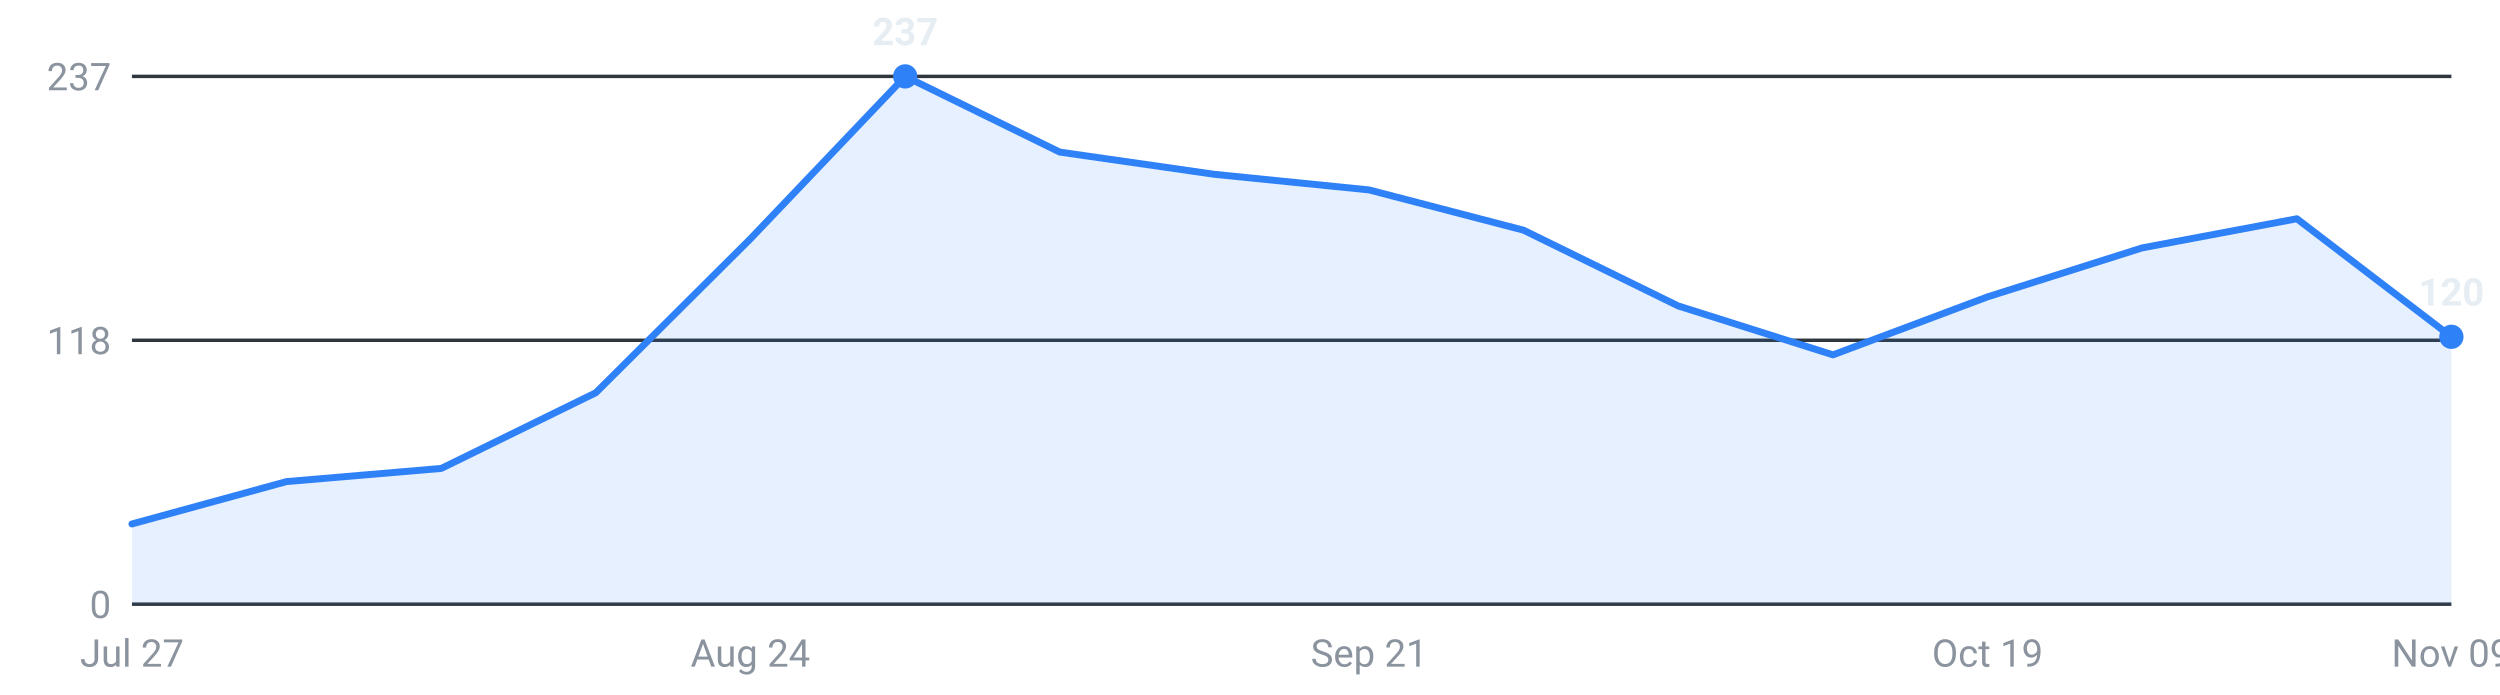
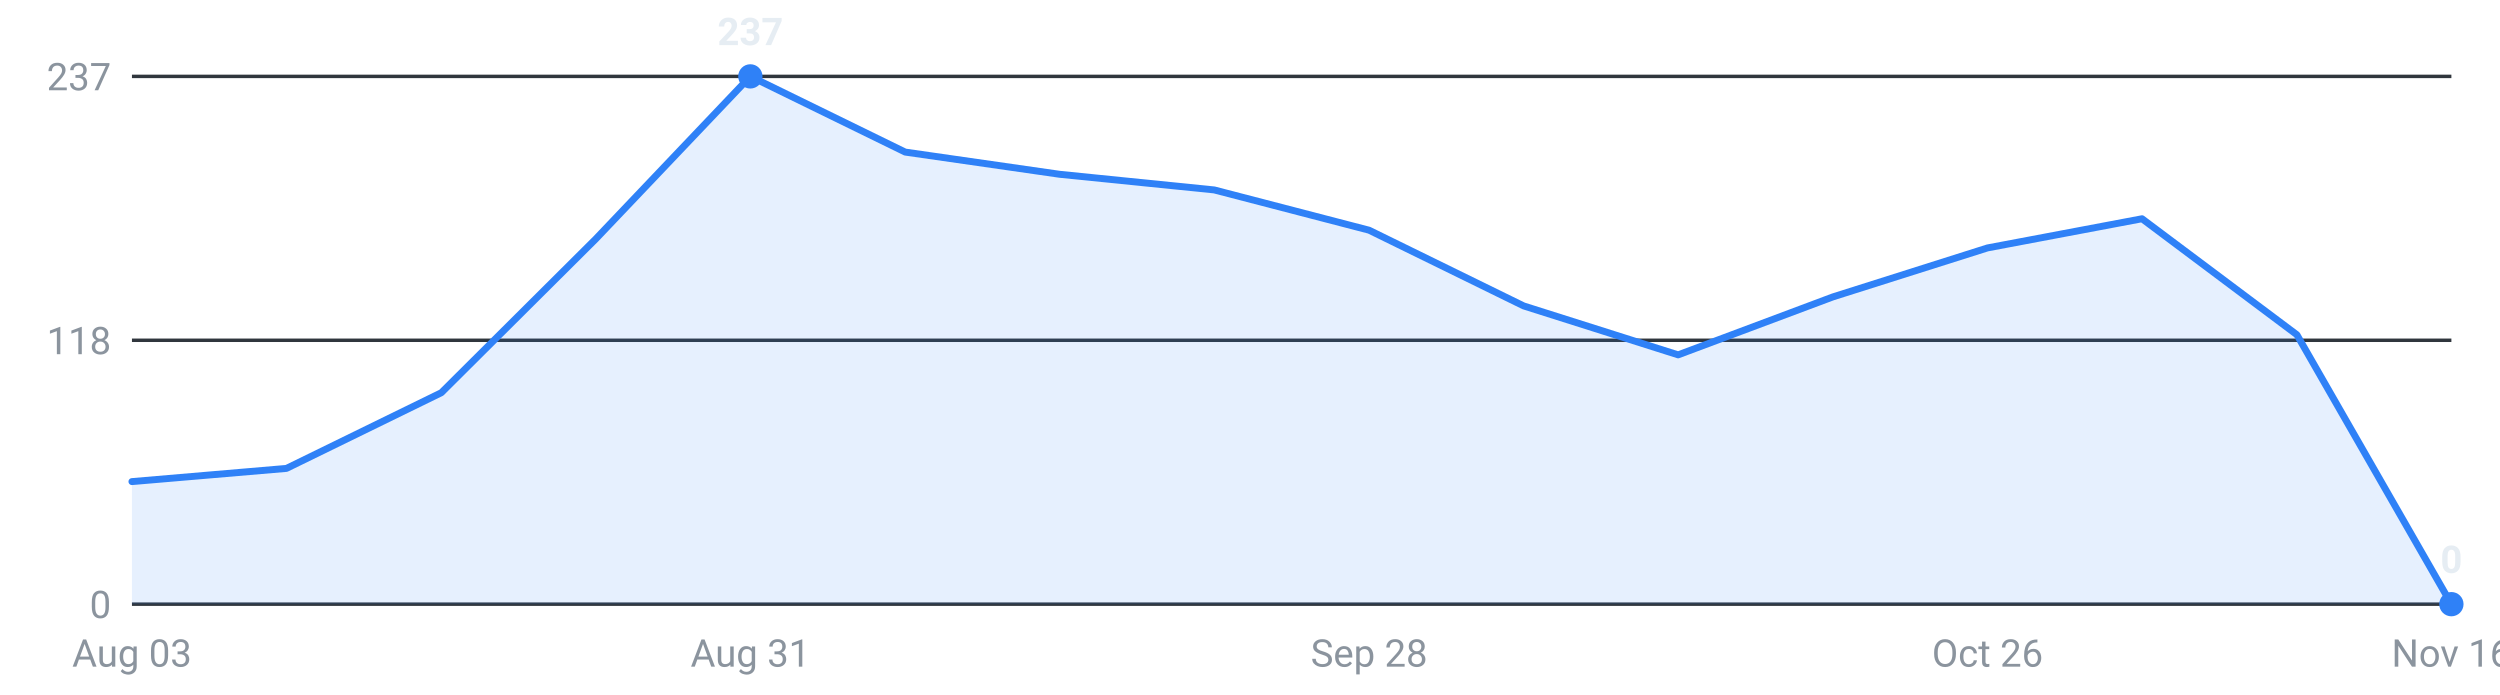
<svg xmlns="http://www.w3.org/2000/svg" viewBox="0 0 720 200" width="720" height="200" role="img" aria-label="Internships posted per week, last 16 weeks">
  <g font-family="-apple-system,Segoe UI,Roboto,sans-serif" font-size="11">
    <line x1="38" y1="174.0" x2="706" y2="174.0" stroke="#30363d" stroke-width="1" />
    <text x="32" y="178.0" text-anchor="end" fill="#8b949e">0</text>
    <line x1="38" y1="98.0" x2="706" y2="98.0" stroke="#30363d" stroke-width="1" />
    <text x="32" y="102.0" text-anchor="end" fill="#8b949e">118</text>
    <line x1="38" y1="22.0" x2="706" y2="22.0" stroke="#30363d" stroke-width="1" />
    <text x="32" y="26.0" text-anchor="end" fill="#8b949e">237</text>
-     <path d="M38.0,174 L38.0,150.9 L82.5,138.7 L127.1,134.9 L171.6,113.1 L216.1,68.8 L260.7,22.0 L305.2,43.8 L349.7,50.2 L394.3,54.7 L438.8,66.3 L483.3,88.1 L527.9,102.2 L572.4,85.5 L616.9,71.4 L661.5,63.0 L706.0,97.0 L706.0,174 Z" fill="#2f81f7" fill-opacity="0.12" />
-     <polyline points="38.0,150.9 82.5,138.7 127.1,134.9 171.6,113.1 216.1,68.8 260.7,22.0 305.2,43.8 349.7,50.2 394.3,54.7 438.8,66.3 483.3,88.1 527.9,102.2 572.4,85.5 616.9,71.4 661.5,63.0 706.0,97.0" fill="none" stroke="#2f81f7" stroke-width="2" stroke-linejoin="round" stroke-linecap="round" />
-     <circle cx="260.7" cy="22.0" r="3.5" fill="#2f81f7" />
-     <text x="260.7" y="13.0" text-anchor="middle" fill="#e6edf3" font-weight="600">237</text>
-     <circle cx="706.0" cy="97.0" r="3.5" fill="#2f81f7" />
-     <text x="706.0" y="88.0" text-anchor="middle" fill="#e6edf3" font-weight="600">120</text>
-     <text x="38.0" y="192" text-anchor="middle" fill="#8b949e">Jul 27</text>
-     <text x="216.1" y="192" text-anchor="middle" fill="#8b949e">Aug 24</text>
-     <text x="394.3" y="192" text-anchor="middle" fill="#8b949e">Sep 21</text>
-     <text x="572.4" y="192" text-anchor="middle" fill="#8b949e">Oct 19</text>
-     <text x="706.0" y="192" text-anchor="middle" fill="#8b949e">Nov 09</text>
+     <path d="M38.0,174 L38.0,138.7 L82.5,134.9 L127.1,113.1 L171.6,68.8 L216.1,22.0 L260.7,43.8 L305.2,50.2 L349.7,54.7 L394.3,66.3 L438.8,88.1 L483.3,102.2 L527.9,85.5 L572.4,71.4 L616.9,63.0 L661.5,96.4 L706.0,174.0 L706.0,174 Z" fill="#2f81f7" fill-opacity="0.12" />
+     <polyline points="38.0,138.7 82.5,134.9 127.1,113.1 171.6,68.8 216.1,22.0 260.7,43.8 305.2,50.2 349.7,54.7 394.3,66.3 438.8,88.1 483.3,102.2 527.9,85.5 572.4,71.4 616.9,63.0 661.5,96.4 706.0,174.0" fill="none" stroke="#2f81f7" stroke-width="2" stroke-linejoin="round" stroke-linecap="round" />
+     <circle cx="216.1" cy="22.0" r="3.5" fill="#2f81f7" />
+     <text x="216.1" y="13.0" text-anchor="middle" fill="#e6edf3" font-weight="600">237</text>
+     <circle cx="706.0" cy="174.0" r="3.5" fill="#2f81f7" />
+     <text x="706.0" y="165.0" text-anchor="middle" fill="#e6edf3" font-weight="600">0</text>
+     <text x="38.0" y="192" text-anchor="middle" fill="#8b949e">Aug 03</text>
+     <text x="216.1" y="192" text-anchor="middle" fill="#8b949e">Aug 31</text>
+     <text x="394.3" y="192" text-anchor="middle" fill="#8b949e">Sep 28</text>
+     <text x="572.4" y="192" text-anchor="middle" fill="#8b949e">Oct 26</text>
+     <text x="706.0" y="192" text-anchor="middle" fill="#8b949e">Nov 16</text>
  </g>
</svg>
